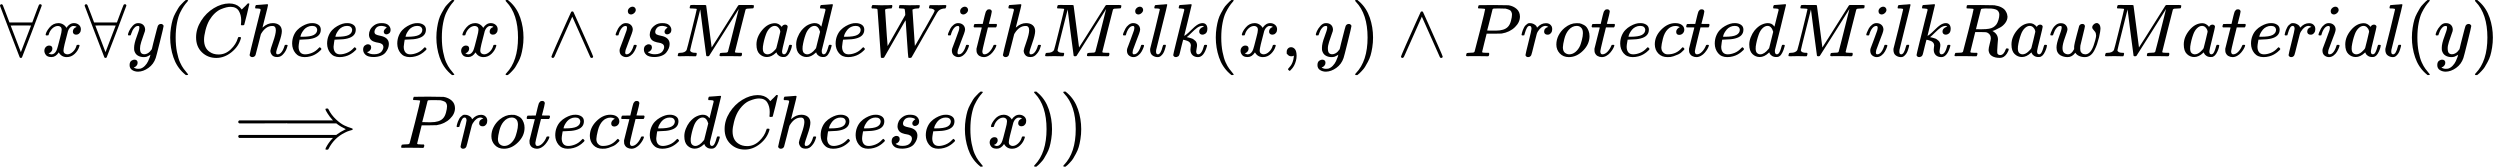
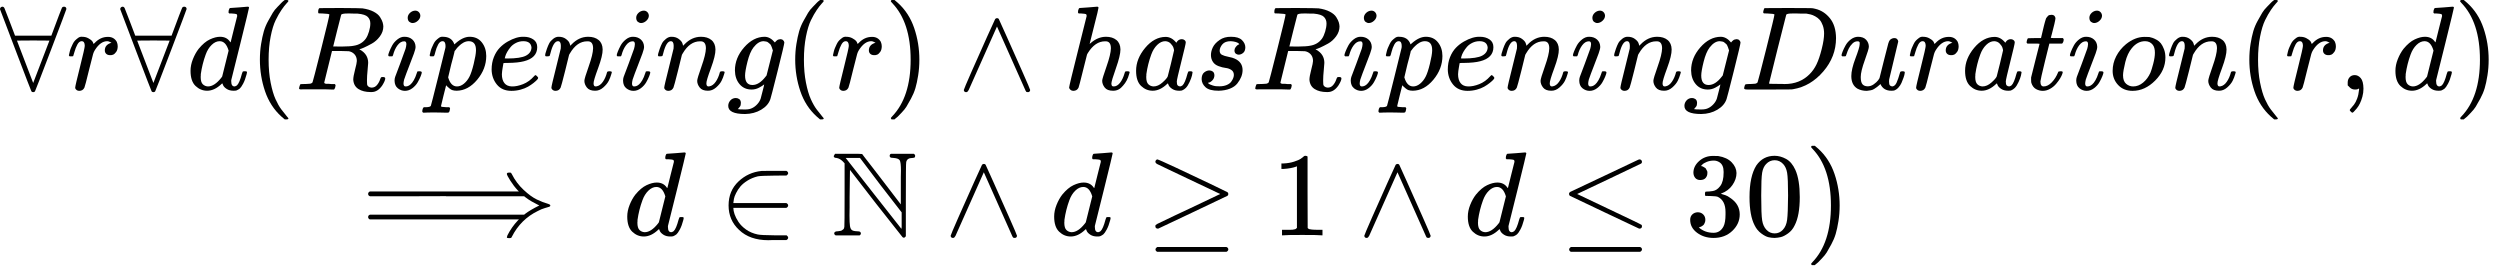
- <svg xmlns="http://www.w3.org/2000/svg" xmlns:xlink="http://www.w3.org/1999/xlink" width="602.976px" height="40.200px" viewBox="0 -1360.5 33314.6 2221" style="">
+ <svg xmlns="http://www.w3.org/2000/svg" xmlns:xlink="http://www.w3.org/1999/xlink" width="379.024px" height="40.200px" viewBox="0 -1360.5 20941.1 2221" style="">
  <defs>
-     <path id="MJX-35-TEX-N-2200" d="M0 673Q0 684 7 689T20 694Q32 694 38 680T82 567L126 451H430L473 566Q483 593 494 622T512 668T519 685Q524 694 538 694Q556 692 556 674Q556 670 426 329T293 -15Q288 -22 278 -22T263 -15Q260 -11 131 328T0 673ZM414 410Q414 411 278 411T142 410L278 55L414 410Z" />
-     <path id="MJX-35-TEX-I-78" d="M52 289Q59 331 106 386T222 442Q257 442 286 424T329 379Q371 442 430 442Q467 442 494 420T522 361Q522 332 508 314T481 292T458 288Q439 288 427 299T415 328Q415 374 465 391Q454 404 425 404Q412 404 406 402Q368 386 350 336Q290 115 290 78Q290 50 306 38T341 26Q378 26 414 59T463 140Q466 150 469 151T485 153H489Q504 153 504 145Q504 144 502 134Q486 77 440 33T333 -11Q263 -11 227 52Q186 -10 133 -10H127Q78 -10 57 16T35 71Q35 103 54 123T99 143Q142 143 142 101Q142 81 130 66T107 46T94 41L91 40Q91 39 97 36T113 29T132 26Q168 26 194 71Q203 87 217 139T245 247T261 313Q266 340 266 352Q266 380 251 392T217 404Q177 404 142 372T93 290Q91 281 88 280T72 278H58Q52 284 52 289Z" />
-     <path id="MJX-35-TEX-I-79" d="M21 287Q21 301 36 335T84 406T158 442Q199 442 224 419T250 355Q248 336 247 334Q247 331 231 288T198 191T182 105Q182 62 196 45T238 27Q261 27 281 38T312 61T339 94Q339 95 344 114T358 173T377 247Q415 397 419 404Q432 431 462 431Q475 431 483 424T494 412T496 403Q496 390 447 193T391 -23Q363 -106 294 -155T156 -205Q111 -205 77 -183T43 -117Q43 -95 50 -80T69 -58T89 -48T106 -45Q150 -45 150 -87Q150 -107 138 -122T115 -142T102 -147L99 -148Q101 -153 118 -160T152 -167H160Q177 -167 186 -165Q219 -156 247 -127T290 -65T313 -9T321 21L315 17Q309 13 296 6T270 -6Q250 -11 231 -11Q185 -11 150 11T104 82Q103 89 103 113Q103 170 138 262T173 379Q173 380 173 381Q173 390 173 393T169 400T158 404H154Q131 404 112 385T82 344T65 302T57 280Q55 278 41 278H27Q21 284 21 287Z" />
-     <path id="MJX-35-TEX-N-28" d="M94 250Q94 319 104 381T127 488T164 576T202 643T244 695T277 729T302 750H315H319Q333 750 333 741Q333 738 316 720T275 667T226 581T184 443T167 250T184 58T225 -81T274 -167T316 -220T333 -241Q333 -250 318 -250H315H302L274 -226Q180 -141 137 -14T94 250Z" />
-     <path id="MJX-35-TEX-I-43" d="M50 252Q50 367 117 473T286 641T490 704Q580 704 633 653Q642 643 648 636T656 626L657 623Q660 623 684 649Q691 655 699 663T715 679T725 690L740 705H746Q760 705 760 698Q760 694 728 561Q692 422 692 421Q690 416 687 415T669 413H653Q647 419 647 422Q647 423 648 429T650 449T651 481Q651 552 619 605T510 659Q484 659 454 652T382 628T299 572T226 479Q194 422 175 346T156 222Q156 108 232 58Q280 24 350 24Q441 24 512 92T606 240Q610 253 612 255T628 257Q648 257 648 248Q648 243 647 239Q618 132 523 55T319 -22Q206 -22 128 53T50 252Z" />
-     <path id="MJX-35-TEX-I-68" d="M137 683Q138 683 209 688T282 694Q294 694 294 685Q294 674 258 534Q220 386 220 383Q220 381 227 388Q288 442 357 442Q411 442 444 415T478 336Q478 285 440 178T402 50Q403 36 407 31T422 26Q450 26 474 56T513 138Q516 149 519 151T535 153Q555 153 555 145Q555 144 551 130Q535 71 500 33Q466 -10 419 -10H414Q367 -10 346 17T325 74Q325 90 361 192T398 345Q398 404 354 404H349Q266 404 205 306L198 293L164 158Q132 28 127 16Q114 -11 83 -11Q69 -11 59 -2T48 16Q48 30 121 320L195 616Q195 629 188 632T149 637H128Q122 643 122 645T124 664Q129 683 137 683Z" />
-     <path id="MJX-35-TEX-I-65" d="M39 168Q39 225 58 272T107 350T174 402T244 433T307 442H310Q355 442 388 420T421 355Q421 265 310 237Q261 224 176 223Q139 223 138 221Q138 219 132 186T125 128Q125 81 146 54T209 26T302 45T394 111Q403 121 406 121Q410 121 419 112T429 98T420 82T390 55T344 24T281 -1T205 -11Q126 -11 83 42T39 168ZM373 353Q367 405 305 405Q272 405 244 391T199 357T170 316T154 280T149 261Q149 260 169 260Q282 260 327 284T373 353Z" />
-     <path id="MJX-35-TEX-I-73" d="M131 289Q131 321 147 354T203 415T300 442Q362 442 390 415T419 355Q419 323 402 308T364 292Q351 292 340 300T328 326Q328 342 337 354T354 372T367 378Q368 378 368 379Q368 382 361 388T336 399T297 405Q249 405 227 379T204 326Q204 301 223 291T278 274T330 259Q396 230 396 163Q396 135 385 107T352 51T289 7T195 -10Q118 -10 86 19T53 87Q53 126 74 143T118 160Q133 160 146 151T160 120Q160 94 142 76T111 58Q109 57 108 57T107 55Q108 52 115 47T146 34T201 27Q237 27 263 38T301 66T318 97T323 122Q323 150 302 164T254 181T195 196T148 231Q131 256 131 289Z" />
-     <path id="MJX-35-TEX-N-29" d="M60 749L64 750Q69 750 74 750H86L114 726Q208 641 251 514T294 250Q294 182 284 119T261 12T224 -76T186 -143T145 -194T113 -227T90 -246Q87 -249 86 -250H74Q66 -250 63 -250T58 -247T55 -238Q56 -237 66 -225Q221 -64 221 250T66 725Q56 737 55 738Q55 746 60 749Z" />
-     <path id="MJX-35-TEX-N-2227" d="M318 591Q325 598 333 598Q344 598 348 591Q349 590 414 445T545 151T611 -4Q609 -22 591 -22Q588 -22 586 -21T581 -20T577 -17T575 -13T572 -9T570 -4L333 528L96 -4Q87 -20 80 -21Q78 -22 75 -22Q57 -22 55 -4Q55 2 120 150T251 444T318 591Z" />
-     <path id="MJX-35-TEX-I-69" d="M184 600Q184 624 203 642T247 661Q265 661 277 649T290 619Q290 596 270 577T226 557Q211 557 198 567T184 600ZM21 287Q21 295 30 318T54 369T98 420T158 442Q197 442 223 419T250 357Q250 340 236 301T196 196T154 83Q149 61 149 51Q149 26 166 26Q175 26 185 29T208 43T235 78T260 137Q263 149 265 151T282 153Q302 153 302 143Q302 135 293 112T268 61T223 11T161 -11Q129 -11 102 10T74 74Q74 91 79 106T122 220Q160 321 166 341T173 380Q173 404 156 404H154Q124 404 99 371T61 287Q60 286 59 284T58 281T56 279T53 278T49 278T41 278H27Q21 284 21 287Z" />
-     <path id="MJX-35-TEX-I-4D" d="M289 629Q289 635 232 637Q208 637 201 638T194 648Q194 649 196 659Q197 662 198 666T199 671T201 676T203 679T207 681T212 683T220 683T232 684Q238 684 262 684T307 683Q386 683 398 683T414 678Q415 674 451 396L487 117L510 154Q534 190 574 254T662 394Q837 673 839 675Q840 676 842 678T846 681L852 683H948Q965 683 988 683T1017 684Q1051 684 1051 673Q1051 668 1048 656T1045 643Q1041 637 1008 637Q968 636 957 634T939 623Q936 618 867 340T797 59Q797 55 798 54T805 50T822 48T855 46H886Q892 37 892 35Q892 19 885 5Q880 0 869 0Q864 0 828 1T736 2Q675 2 644 2T609 1Q592 1 592 11Q592 13 594 25Q598 41 602 43T625 46Q652 46 685 49Q699 52 704 61Q706 65 742 207T813 490T848 631L654 322Q458 10 453 5Q451 4 449 3Q444 0 433 0Q418 0 415 7Q413 11 374 317L335 624L267 354Q200 88 200 79Q206 46 272 46H282Q288 41 289 37T286 19Q282 3 278 1Q274 0 267 0Q265 0 255 0T221 1T157 2Q127 2 95 1T58 0Q43 0 39 2T35 11Q35 13 38 25T43 40Q45 46 65 46Q135 46 154 86Q158 92 223 354T289 629Z" />
-     <path id="MJX-35-TEX-I-61" d="M33 157Q33 258 109 349T280 441Q331 441 370 392Q386 422 416 422Q429 422 439 414T449 394Q449 381 412 234T374 68Q374 43 381 35T402 26Q411 27 422 35Q443 55 463 131Q469 151 473 152Q475 153 483 153H487Q506 153 506 144Q506 138 501 117T481 63T449 13Q436 0 417 -8Q409 -10 393 -10Q359 -10 336 5T306 36L300 51Q299 52 296 50Q294 48 292 46Q233 -10 172 -10Q117 -10 75 30T33 157ZM351 328Q351 334 346 350T323 385T277 405Q242 405 210 374T160 293Q131 214 119 129Q119 126 119 118T118 106Q118 61 136 44T179 26Q217 26 254 59T298 110Q300 114 325 217T351 328Z" />
-     <path id="MJX-35-TEX-I-64" d="M366 683Q367 683 438 688T511 694Q523 694 523 686Q523 679 450 384T375 83T374 68Q374 26 402 26Q411 27 422 35Q443 55 463 131Q469 151 473 152Q475 153 483 153H487H491Q506 153 506 145Q506 140 503 129Q490 79 473 48T445 8T417 -8Q409 -10 393 -10Q359 -10 336 5T306 36L300 51Q299 52 296 50Q294 48 292 46Q233 -10 172 -10Q117 -10 75 30T33 157Q33 205 53 255T101 341Q148 398 195 420T280 442Q336 442 364 400Q369 394 369 396Q370 400 396 505T424 616Q424 629 417 632T378 637H357Q351 643 351 645T353 664Q358 683 366 683ZM352 326Q329 405 277 405Q242 405 210 374T160 293Q131 214 119 129Q119 126 119 118T118 106Q118 61 136 44T179 26Q233 26 290 98L298 109L352 326Z" />
-     <path id="MJX-35-TEX-I-57" d="M436 683Q450 683 486 682T553 680Q604 680 638 681T677 682Q695 682 695 674Q695 670 692 659Q687 641 683 639T661 637Q636 636 621 632T600 624T597 615Q597 603 613 377T629 138L631 141Q633 144 637 151T649 170T666 200T690 241T720 295T759 362Q863 546 877 572T892 604Q892 619 873 628T831 637Q817 637 817 647Q817 650 819 660Q823 676 825 679T839 682Q842 682 856 682T895 682T949 681Q1015 681 1034 683Q1048 683 1048 672Q1048 666 1045 655T1038 640T1028 637Q1006 637 988 631T958 617T939 600T927 584L923 578L754 282Q586 -14 585 -15Q579 -22 561 -22Q546 -22 542 -17Q539 -14 523 229T506 480L494 462Q472 425 366 239Q222 -13 220 -15T215 -19Q210 -22 197 -22Q178 -22 176 -15Q176 -12 154 304T131 622Q129 631 121 633T82 637H58Q51 644 51 648Q52 671 64 683H76Q118 680 176 680Q301 680 313 683H323Q329 677 329 674T327 656Q322 641 318 637H297Q236 634 232 620Q262 160 266 136L501 550L499 587Q496 629 489 632Q483 636 447 637Q428 637 422 639T416 648Q416 650 418 660Q419 664 420 669T421 676T424 680T428 682T436 683Z" />
-     <path id="MJX-35-TEX-I-74" d="M26 385Q19 392 19 395Q19 399 22 411T27 425Q29 430 36 430T87 431H140L159 511Q162 522 166 540T173 566T179 586T187 603T197 615T211 624T229 626Q247 625 254 615T261 596Q261 589 252 549T232 470L222 433Q222 431 272 431H323Q330 424 330 420Q330 398 317 385H210L174 240Q135 80 135 68Q135 26 162 26Q197 26 230 60T283 144Q285 150 288 151T303 153H307Q322 153 322 145Q322 142 319 133Q314 117 301 95T267 48T216 6T155 -11Q125 -11 98 4T59 56Q57 64 57 83V101L92 241Q127 382 128 383Q128 385 77 385H26Z" />
-     <path id="MJX-35-TEX-I-6C" d="M117 59Q117 26 142 26Q179 26 205 131Q211 151 215 152Q217 153 225 153H229Q238 153 241 153T246 151T248 144Q247 138 245 128T234 90T214 43T183 6T137 -11Q101 -11 70 11T38 85Q38 97 39 102L104 360Q167 615 167 623Q167 626 166 628T162 632T157 634T149 635T141 636T132 637T122 637Q112 637 109 637T101 638T95 641T94 647Q94 649 96 661Q101 680 107 682T179 688Q194 689 213 690T243 693T254 694Q266 694 266 686Q266 675 193 386T118 83Q118 81 118 75T117 65V59Z" />
-     <path id="MJX-35-TEX-I-6B" d="M121 647Q121 657 125 670T137 683Q138 683 209 688T282 694Q294 694 294 686Q294 679 244 477Q194 279 194 272Q213 282 223 291Q247 309 292 354T362 415Q402 442 438 442Q468 442 485 423T503 369Q503 344 496 327T477 302T456 291T438 288Q418 288 406 299T394 328Q394 353 410 369T442 390L458 393Q446 405 434 405H430Q398 402 367 380T294 316T228 255Q230 254 243 252T267 246T293 238T320 224T342 206T359 180T365 147Q365 130 360 106T354 66Q354 26 381 26Q429 26 459 145Q461 153 479 153H483Q499 153 499 144Q499 139 496 130Q455 -11 378 -11Q333 -11 305 15T277 90Q277 108 280 121T283 145Q283 167 269 183T234 206T200 217T182 220H180Q168 178 159 139T145 81T136 44T129 20T122 7T111 -2Q98 -11 83 -11Q66 -11 57 -1T48 16Q48 26 85 176T158 471L195 616Q196 629 188 632T149 637H144Q134 637 131 637T124 640T121 647Z" />
-     <path id="MJX-35-TEX-N-2C" d="M78 35T78 60T94 103T137 121Q165 121 187 96T210 8Q210 -27 201 -60T180 -117T154 -158T130 -185T117 -194Q113 -194 104 -185T95 -172Q95 -168 106 -156T131 -126T157 -76T173 -3V9L172 8Q170 7 167 6T161 3T152 1T140 0Q113 0 96 17Z" />
-     <path id="MJX-35-TEX-I-50" d="M287 628Q287 635 230 637Q206 637 199 638T192 648Q192 649 194 659Q200 679 203 681T397 683Q587 682 600 680Q664 669 707 631T751 530Q751 453 685 389Q616 321 507 303Q500 302 402 301H307L277 182Q247 66 247 59Q247 55 248 54T255 50T272 48T305 46H336Q342 37 342 35Q342 19 335 5Q330 0 319 0Q316 0 282 1T182 2Q120 2 87 2T51 1Q33 1 33 11Q33 13 36 25Q40 41 44 43T67 46Q94 46 127 49Q141 52 146 61Q149 65 218 339T287 628ZM645 554Q645 567 643 575T634 597T609 619T560 635Q553 636 480 637Q463 637 445 637T416 636T404 636Q391 635 386 627Q384 621 367 550T332 412T314 344Q314 342 395 342H407H430Q542 342 590 392Q617 419 631 471T645 554Z" />
-     <path id="MJX-35-TEX-I-72" d="M21 287Q22 290 23 295T28 317T38 348T53 381T73 411T99 433T132 442Q161 442 183 430T214 408T225 388Q227 382 228 382T236 389Q284 441 347 441H350Q398 441 422 400Q430 381 430 363Q430 333 417 315T391 292T366 288Q346 288 334 299T322 328Q322 376 378 392Q356 405 342 405Q286 405 239 331Q229 315 224 298T190 165Q156 25 151 16Q138 -11 108 -11Q95 -11 87 -5T76 7T74 17Q74 30 114 189T154 366Q154 405 128 405Q107 405 92 377T68 316T57 280Q55 278 41 278H27Q21 284 21 287Z" />
-     <path id="MJX-35-TEX-I-6F" d="M201 -11Q126 -11 80 38T34 156Q34 221 64 279T146 380Q222 441 301 441Q333 441 341 440Q354 437 367 433T402 417T438 387T464 338T476 268Q476 161 390 75T201 -11ZM121 120Q121 70 147 48T206 26Q250 26 289 58T351 142Q360 163 374 216T388 308Q388 352 370 375Q346 405 306 405Q243 405 195 347Q158 303 140 230T121 120Z" />
-     <path id="MJX-35-TEX-I-63" d="M34 159Q34 268 120 355T306 442Q362 442 394 418T427 355Q427 326 408 306T360 285Q341 285 330 295T319 325T330 359T352 380T366 386H367Q367 388 361 392T340 400T306 404Q276 404 249 390Q228 381 206 359Q162 315 142 235T121 119Q121 73 147 50Q169 26 205 26H209Q321 26 394 111Q403 121 406 121Q410 121 419 112T429 98T420 83T391 55T346 25T282 0T202 -11Q127 -11 81 37T34 159Z" />
-     <path id="MJX-35-TEX-I-52" d="M230 637Q203 637 198 638T193 649Q193 676 204 682Q206 683 378 683Q550 682 564 680Q620 672 658 652T712 606T733 563T739 529Q739 484 710 445T643 385T576 351T538 338L545 333Q612 295 612 223Q612 212 607 162T602 80V71Q602 53 603 43T614 25T640 16Q668 16 686 38T712 85Q717 99 720 102T735 105Q755 105 755 93Q755 75 731 36Q693 -21 641 -21H632Q571 -21 531 4T487 82Q487 109 502 166T517 239Q517 290 474 313Q459 320 449 321T378 323H309L277 193Q244 61 244 59Q244 55 245 54T252 50T269 48T302 46H333Q339 38 339 37T336 19Q332 6 326 0H311Q275 2 180 2Q146 2 117 2T71 2T50 1Q33 1 33 10Q33 12 36 24Q41 43 46 45Q50 46 61 46H67Q94 46 127 49Q141 52 146 61Q149 65 218 339T287 628Q287 635 230 637ZM630 554Q630 586 609 608T523 636Q521 636 500 636T462 637H440Q393 637 386 627Q385 624 352 494T319 361Q319 360 388 360Q466 361 492 367Q556 377 592 426Q608 449 619 486T630 554Z" />
-     <path id="MJX-35-TEX-I-77" d="M580 385Q580 406 599 424T641 443Q659 443 674 425T690 368Q690 339 671 253Q656 197 644 161T609 80T554 12T482 -11Q438 -11 404 5T355 48Q354 47 352 44Q311 -11 252 -11Q226 -11 202 -5T155 14T118 53T104 116Q104 170 138 262T173 379Q173 380 173 381Q173 390 173 393T169 400T158 404H154Q131 404 112 385T82 344T65 302T57 280Q55 278 41 278H27Q21 284 21 287Q21 293 29 315T52 366T96 418T161 441Q204 441 227 416T250 358Q250 340 217 250T184 111Q184 65 205 46T258 26Q301 26 334 87L339 96V119Q339 122 339 128T340 136T341 143T342 152T345 165T348 182T354 206T362 238T373 281Q402 395 406 404Q419 431 449 431Q468 431 475 421T483 402Q483 389 454 274T422 142Q420 131 420 107V100Q420 85 423 71T442 42T487 26Q558 26 600 148Q609 171 620 213T632 273Q632 306 619 325T593 357T580 385Z" />
-     <path id="MJX-35-TEX-N-27F9" d="M1218 514Q1218 525 1234 525Q1239 525 1242 525T1247 525T1251 524T1253 523T1255 520T1257 517T1260 512Q1297 438 1358 381T1469 300T1565 263Q1582 258 1582 250T1573 239T1536 228T1478 204Q1334 134 1260 -12Q1256 -21 1253 -22T1238 -24Q1218 -24 1218 -17Q1218 -13 1223 0Q1258 69 1309 123L1319 133H70Q56 140 56 153Q56 168 72 173H1363L1373 181Q1412 211 1490 250Q1489 251 1472 259T1427 283T1373 319L1363 327H710L707 328L390 327H72Q56 332 56 347Q56 360 70 367H1319L1309 377Q1276 412 1247 458T1218 514Z" />
+     <path id="MJX-8-TEX-N-2200" d="M0 673Q0 684 7 689T20 694Q32 694 38 680T82 567L126 451H430L473 566Q483 593 494 622T512 668T519 685Q524 694 538 694Q556 692 556 674Q556 670 426 329T293 -15Q288 -22 278 -22T263 -15Q260 -11 131 328T0 673ZM414 410Q414 411 278 411T142 410L278 55L414 410Z" />
+     <path id="MJX-8-TEX-I-72" d="M21 287Q22 290 23 295T28 317T38 348T53 381T73 411T99 433T132 442Q161 442 183 430T214 408T225 388Q227 382 228 382T236 389Q284 441 347 441H350Q398 441 422 400Q430 381 430 363Q430 333 417 315T391 292T366 288Q346 288 334 299T322 328Q322 376 378 392Q356 405 342 405Q286 405 239 331Q229 315 224 298T190 165Q156 25 151 16Q138 -11 108 -11Q95 -11 87 -5T76 7T74 17Q74 30 114 189T154 366Q154 405 128 405Q107 405 92 377T68 316T57 280Q55 278 41 278H27Q21 284 21 287Z" />
+     <path id="MJX-8-TEX-I-64" d="M366 683Q367 683 438 688T511 694Q523 694 523 686Q523 679 450 384T375 83T374 68Q374 26 402 26Q411 27 422 35Q443 55 463 131Q469 151 473 152Q475 153 483 153H487H491Q506 153 506 145Q506 140 503 129Q490 79 473 48T445 8T417 -8Q409 -10 393 -10Q359 -10 336 5T306 36L300 51Q299 52 296 50Q294 48 292 46Q233 -10 172 -10Q117 -10 75 30T33 157Q33 205 53 255T101 341Q148 398 195 420T280 442Q336 442 364 400Q369 394 369 396Q370 400 396 505T424 616Q424 629 417 632T378 637H357Q351 643 351 645T353 664Q358 683 366 683ZM352 326Q329 405 277 405Q242 405 210 374T160 293Q131 214 119 129Q119 126 119 118T118 106Q118 61 136 44T179 26Q233 26 290 98L298 109L352 326Z" />
+     <path id="MJX-8-TEX-N-28" d="M94 250Q94 319 104 381T127 488T164 576T202 643T244 695T277 729T302 750H315H319Q333 750 333 741Q333 738 316 720T275 667T226 581T184 443T167 250T184 58T225 -81T274 -167T316 -220T333 -241Q333 -250 318 -250H315H302L274 -226Q180 -141 137 -14T94 250Z" />
+     <path id="MJX-8-TEX-I-52" d="M230 637Q203 637 198 638T193 649Q193 676 204 682Q206 683 378 683Q550 682 564 680Q620 672 658 652T712 606T733 563T739 529Q739 484 710 445T643 385T576 351T538 338L545 333Q612 295 612 223Q612 212 607 162T602 80V71Q602 53 603 43T614 25T640 16Q668 16 686 38T712 85Q717 99 720 102T735 105Q755 105 755 93Q755 75 731 36Q693 -21 641 -21H632Q571 -21 531 4T487 82Q487 109 502 166T517 239Q517 290 474 313Q459 320 449 321T378 323H309L277 193Q244 61 244 59Q244 55 245 54T252 50T269 48T302 46H333Q339 38 339 37T336 19Q332 6 326 0H311Q275 2 180 2Q146 2 117 2T71 2T50 1Q33 1 33 10Q33 12 36 24Q41 43 46 45Q50 46 61 46H67Q94 46 127 49Q141 52 146 61Q149 65 218 339T287 628Q287 635 230 637ZM630 554Q630 586 609 608T523 636Q521 636 500 636T462 637H440Q393 637 386 627Q385 624 352 494T319 361Q319 360 388 360Q466 361 492 367Q556 377 592 426Q608 449 619 486T630 554Z" />
+     <path id="MJX-8-TEX-I-69" d="M184 600Q184 624 203 642T247 661Q265 661 277 649T290 619Q290 596 270 577T226 557Q211 557 198 567T184 600ZM21 287Q21 295 30 318T54 369T98 420T158 442Q197 442 223 419T250 357Q250 340 236 301T196 196T154 83Q149 61 149 51Q149 26 166 26Q175 26 185 29T208 43T235 78T260 137Q263 149 265 151T282 153Q302 153 302 143Q302 135 293 112T268 61T223 11T161 -11Q129 -11 102 10T74 74Q74 91 79 106T122 220Q160 321 166 341T173 380Q173 404 156 404H154Q124 404 99 371T61 287Q60 286 59 284T58 281T56 279T53 278T49 278T41 278H27Q21 284 21 287Z" />
+     <path id="MJX-8-TEX-I-70" d="M23 287Q24 290 25 295T30 317T40 348T55 381T75 411T101 433T134 442Q209 442 230 378L240 387Q302 442 358 442Q423 442 460 395T497 281Q497 173 421 82T249 -10Q227 -10 210 -4Q199 1 187 11T168 28L161 36Q160 35 139 -51T118 -138Q118 -144 126 -145T163 -148H188Q194 -155 194 -157T191 -175Q188 -187 185 -190T172 -194Q170 -194 161 -194T127 -193T65 -192Q-5 -192 -24 -194H-32Q-39 -187 -39 -183Q-37 -156 -26 -148H-6Q28 -147 33 -136Q36 -130 94 103T155 350Q156 355 156 364Q156 405 131 405Q109 405 94 377T71 316T59 280Q57 278 43 278H29Q23 284 23 287ZM178 102Q200 26 252 26Q282 26 310 49T356 107Q374 141 392 215T411 325V331Q411 405 350 405Q339 405 328 402T306 393T286 380T269 365T254 350T243 336T235 326L232 322Q232 321 229 308T218 264T204 212Q178 106 178 102Z" />
+     <path id="MJX-8-TEX-I-65" d="M39 168Q39 225 58 272T107 350T174 402T244 433T307 442H310Q355 442 388 420T421 355Q421 265 310 237Q261 224 176 223Q139 223 138 221Q138 219 132 186T125 128Q125 81 146 54T209 26T302 45T394 111Q403 121 406 121Q410 121 419 112T429 98T420 82T390 55T344 24T281 -1T205 -11Q126 -11 83 42T39 168ZM373 353Q367 405 305 405Q272 405 244 391T199 357T170 316T154 280T149 261Q149 260 169 260Q282 260 327 284T373 353Z" />
+     <path id="MJX-8-TEX-I-6E" d="M21 287Q22 293 24 303T36 341T56 388T89 425T135 442Q171 442 195 424T225 390T231 369Q231 367 232 367L243 378Q304 442 382 442Q436 442 469 415T503 336T465 179T427 52Q427 26 444 26Q450 26 453 27Q482 32 505 65T540 145Q542 153 560 153Q580 153 580 145Q580 144 576 130Q568 101 554 73T508 17T439 -10Q392 -10 371 17T350 73Q350 92 386 193T423 345Q423 404 379 404H374Q288 404 229 303L222 291L189 157Q156 26 151 16Q138 -11 108 -11Q95 -11 87 -5T76 7T74 17Q74 30 112 180T152 343Q153 348 153 366Q153 405 129 405Q91 405 66 305Q60 285 60 284Q58 278 41 278H27Q21 284 21 287Z" />
+     <path id="MJX-8-TEX-I-67" d="M311 43Q296 30 267 15T206 0Q143 0 105 45T66 160Q66 265 143 353T314 442Q361 442 401 394L404 398Q406 401 409 404T418 412T431 419T447 422Q461 422 470 413T480 394Q480 379 423 152T363 -80Q345 -134 286 -169T151 -205Q10 -205 10 -137Q10 -111 28 -91T74 -71Q89 -71 102 -80T116 -111Q116 -121 114 -130T107 -144T99 -154T92 -162L90 -164H91Q101 -167 151 -167Q189 -167 211 -155Q234 -144 254 -122T282 -75Q288 -56 298 -13Q311 35 311 43ZM384 328L380 339Q377 350 375 354T369 368T359 382T346 393T328 402T306 405Q262 405 221 352Q191 313 171 233T151 117Q151 38 213 38Q269 38 323 108L331 118L384 328Z" />
+     <path id="MJX-8-TEX-N-29" d="M60 749L64 750Q69 750 74 750H86L114 726Q208 641 251 514T294 250Q294 182 284 119T261 12T224 -76T186 -143T145 -194T113 -227T90 -246Q87 -249 86 -250H74Q66 -250 63 -250T58 -247T55 -238Q56 -237 66 -225Q221 -64 221 250T66 725Q56 737 55 738Q55 746 60 749Z" />
+     <path id="MJX-8-TEX-N-2227" d="M318 591Q325 598 333 598Q344 598 348 591Q349 590 414 445T545 151T611 -4Q609 -22 591 -22Q588 -22 586 -21T581 -20T577 -17T575 -13T572 -9T570 -4L333 528L96 -4Q87 -20 80 -21Q78 -22 75 -22Q57 -22 55 -4Q55 2 120 150T251 444T318 591Z" />
+     <path id="MJX-8-TEX-I-68" d="M137 683Q138 683 209 688T282 694Q294 694 294 685Q294 674 258 534Q220 386 220 383Q220 381 227 388Q288 442 357 442Q411 442 444 415T478 336Q478 285 440 178T402 50Q403 36 407 31T422 26Q450 26 474 56T513 138Q516 149 519 151T535 153Q555 153 555 145Q555 144 551 130Q535 71 500 33Q466 -10 419 -10H414Q367 -10 346 17T325 74Q325 90 361 192T398 345Q398 404 354 404H349Q266 404 205 306L198 293L164 158Q132 28 127 16Q114 -11 83 -11Q69 -11 59 -2T48 16Q48 30 121 320L195 616Q195 629 188 632T149 637H128Q122 643 122 645T124 664Q129 683 137 683Z" />
+     <path id="MJX-8-TEX-I-61" d="M33 157Q33 258 109 349T280 441Q331 441 370 392Q386 422 416 422Q429 422 439 414T449 394Q449 381 412 234T374 68Q374 43 381 35T402 26Q411 27 422 35Q443 55 463 131Q469 151 473 152Q475 153 483 153H487Q506 153 506 144Q506 138 501 117T481 63T449 13Q436 0 417 -8Q409 -10 393 -10Q359 -10 336 5T306 36L300 51Q299 52 296 50Q294 48 292 46Q233 -10 172 -10Q117 -10 75 30T33 157ZM351 328Q351 334 346 350T323 385T277 405Q242 405 210 374T160 293Q131 214 119 129Q119 126 119 118T118 106Q118 61 136 44T179 26Q217 26 254 59T298 110Q300 114 325 217T351 328Z" />
+     <path id="MJX-8-TEX-I-73" d="M131 289Q131 321 147 354T203 415T300 442Q362 442 390 415T419 355Q419 323 402 308T364 292Q351 292 340 300T328 326Q328 342 337 354T354 372T367 378Q368 378 368 379Q368 382 361 388T336 399T297 405Q249 405 227 379T204 326Q204 301 223 291T278 274T330 259Q396 230 396 163Q396 135 385 107T352 51T289 7T195 -10Q118 -10 86 19T53 87Q53 126 74 143T118 160Q133 160 146 151T160 120Q160 94 142 76T111 58Q109 57 108 57T107 55Q108 52 115 47T146 34T201 27Q237 27 263 38T301 66T318 97T323 122Q323 150 302 164T254 181T195 196T148 231Q131 256 131 289Z" />
+     <path id="MJX-8-TEX-I-44" d="M287 628Q287 635 230 637Q207 637 200 638T193 647Q193 655 197 667T204 682Q206 683 403 683Q570 682 590 682T630 676Q702 659 752 597T803 431Q803 275 696 151T444 3L430 1L236 0H125H72Q48 0 41 2T33 11Q33 13 36 25Q40 41 44 43T67 46Q94 46 127 49Q141 52 146 61Q149 65 218 339T287 628ZM703 469Q703 507 692 537T666 584T629 613T590 629T555 636Q553 636 541 636T512 636T479 637H436Q392 637 386 627Q384 623 313 339T242 52Q242 48 253 48T330 47Q335 47 349 47T373 46Q499 46 581 128Q617 164 640 212T683 339T703 469Z" />
+     <path id="MJX-8-TEX-I-75" d="M21 287Q21 295 30 318T55 370T99 420T158 442Q204 442 227 417T250 358Q250 340 216 246T182 105Q182 62 196 45T238 27T291 44T328 78L339 95Q341 99 377 247Q407 367 413 387T427 416Q444 431 463 431Q480 431 488 421T496 402L420 84Q419 79 419 68Q419 43 426 35T447 26Q469 29 482 57T512 145Q514 153 532 153Q551 153 551 144Q550 139 549 130T540 98T523 55T498 17T462 -8Q454 -10 438 -10Q372 -10 347 46Q345 45 336 36T318 21T296 6T267 -6T233 -11Q189 -11 155 7Q103 38 103 113Q103 170 138 262T173 379Q173 380 173 381Q173 390 173 393T169 400T158 404H154Q131 404 112 385T82 344T65 302T57 280Q55 278 41 278H27Q21 284 21 287Z" />
+     <path id="MJX-8-TEX-I-74" d="M26 385Q19 392 19 395Q19 399 22 411T27 425Q29 430 36 430T87 431H140L159 511Q162 522 166 540T173 566T179 586T187 603T197 615T211 624T229 626Q247 625 254 615T261 596Q261 589 252 549T232 470L222 433Q222 431 272 431H323Q330 424 330 420Q330 398 317 385H210L174 240Q135 80 135 68Q135 26 162 26Q197 26 230 60T283 144Q285 150 288 151T303 153H307Q322 153 322 145Q322 142 319 133Q314 117 301 95T267 48T216 6T155 -11Q125 -11 98 4T59 56Q57 64 57 83V101L92 241Q127 382 128 383Q128 385 77 385H26Z" />
+     <path id="MJX-8-TEX-I-6F" d="M201 -11Q126 -11 80 38T34 156Q34 221 64 279T146 380Q222 441 301 441Q333 441 341 440Q354 437 367 433T402 417T438 387T464 338T476 268Q476 161 390 75T201 -11ZM121 120Q121 70 147 48T206 26Q250 26 289 58T351 142Q360 163 374 216T388 308Q388 352 370 375Q346 405 306 405Q243 405 195 347Q158 303 140 230T121 120Z" />
+     <path id="MJX-8-TEX-N-2C" d="M78 35T78 60T94 103T137 121Q165 121 187 96T210 8Q210 -27 201 -60T180 -117T154 -158T130 -185T117 -194Q113 -194 104 -185T95 -172Q95 -168 106 -156T131 -126T157 -76T173 -3V9L172 8Q170 7 167 6T161 3T152 1T140 0Q113 0 96 17Z" />
+     <path id="MJX-8-TEX-N-27F9" d="M1218 514Q1218 525 1234 525Q1239 525 1242 525T1247 525T1251 524T1253 523T1255 520T1257 517T1260 512Q1297 438 1358 381T1469 300T1565 263Q1582 258 1582 250T1573 239T1536 228T1478 204Q1334 134 1260 -12Q1256 -21 1253 -22T1238 -24Q1218 -24 1218 -17Q1218 -13 1223 0Q1258 69 1309 123L1319 133H70Q56 140 56 153Q56 168 72 173H1363L1373 181Q1412 211 1490 250Q1489 251 1472 259T1427 283T1373 319L1363 327H710L707 328L390 327H72Q56 332 56 347Q56 360 70 367H1319L1309 377Q1276 412 1247 458T1218 514Z" />
+     <path id="MJX-8-TEX-N-2208" d="M84 250Q84 372 166 450T360 539Q361 539 377 539T419 540T469 540H568Q583 532 583 520Q583 511 570 501L466 500Q355 499 329 494Q280 482 242 458T183 409T147 354T129 306T124 272V270H568Q583 262 583 250T568 230H124V228Q124 207 134 177T167 112T231 48T328 7Q355 1 466 0H570Q583 -10 583 -20Q583 -32 568 -40H471Q464 -40 446 -40T417 -41Q262 -41 172 45Q84 127 84 250Z" />
+     <path id="MJX-8-TEX-D-4E" d="M20 664Q20 666 31 683H142Q256 683 258 681Q259 680 279 653T342 572T422 468L582 259V425Q582 451 582 490T583 541Q583 611 573 628T522 648Q500 648 493 654Q484 665 493 679L500 683H691Q702 676 702 666Q702 657 698 652Q688 648 680 648Q633 648 627 612Q624 601 624 294V-8Q616 -20 607 -20Q601 -20 596 -15Q593 -13 371 270L156 548L153 319Q153 284 153 234T152 167Q152 103 156 78T172 44T213 34Q236 34 242 28Q253 17 242 3L236 -1H36Q24 6 24 16Q24 34 56 34Q58 35 69 36T86 40T100 50T109 72Q111 83 111 345V603L96 619Q72 643 44 648Q20 648 20 664ZM413 419L240 648H120L136 628Q137 626 361 341T587 54L589 68Q589 78 589 121V192L413 419Z" />
+     <path id="MJX-8-TEX-N-2265" d="M83 616Q83 624 89 630T99 636Q107 636 253 568T543 431T687 361Q694 356 694 346T687 331Q685 329 395 192L107 56H101Q83 58 83 76Q83 77 83 79Q82 86 98 95Q117 105 248 167Q326 204 378 228L626 346L360 472Q291 505 200 548Q112 589 98 597T83 616ZM84 -118Q84 -108 99 -98H678Q694 -104 694 -118Q694 -130 679 -138H98Q84 -131 84 -118Z" />
+     <path id="MJX-8-TEX-N-31" d="M213 578L200 573Q186 568 160 563T102 556H83V602H102Q149 604 189 617T245 641T273 663Q275 666 285 666Q294 666 302 660V361L303 61Q310 54 315 52T339 48T401 46H427V0H416Q395 3 257 3Q121 3 100 0H88V46H114Q136 46 152 46T177 47T193 50T201 52T207 57T213 61V578Z" />
+     <path id="MJX-8-TEX-N-2264" d="M674 636Q682 636 688 630T694 615T687 601Q686 600 417 472L151 346L399 228Q687 92 691 87Q694 81 694 76Q694 58 676 56H670L382 192Q92 329 90 331Q83 336 83 348Q84 359 96 365Q104 369 382 500T665 634Q669 636 674 636ZM84 -118Q84 -108 99 -98H678Q694 -104 694 -118Q694 -130 679 -138H98Q84 -131 84 -118Z" />
+     <path id="MJX-8-TEX-N-33" d="M127 463Q100 463 85 480T69 524Q69 579 117 622T233 665Q268 665 277 664Q351 652 390 611T430 522Q430 470 396 421T302 350L299 348Q299 347 308 345T337 336T375 315Q457 262 457 175Q457 96 395 37T238 -22Q158 -22 100 21T42 130Q42 158 60 175T105 193Q133 193 151 175T169 130Q169 119 166 110T159 94T148 82T136 74T126 70T118 67L114 66Q165 21 238 21Q293 21 321 74Q338 107 338 175V195Q338 290 274 322Q259 328 213 329L171 330L168 332Q166 335 166 348Q166 366 174 366Q202 366 232 371Q266 376 294 413T322 525V533Q322 590 287 612Q265 626 240 626Q208 626 181 615T143 592T132 580H135Q138 579 143 578T153 573T165 566T175 555T183 540T186 520Q186 498 172 481T127 463Z" />
+     <path id="MJX-8-TEX-N-30" d="M96 585Q152 666 249 666Q297 666 345 640T423 548Q460 465 460 320Q460 165 417 83Q397 41 362 16T301 -15T250 -22Q224 -22 198 -16T137 16T82 83Q39 165 39 320Q39 494 96 585ZM321 597Q291 629 250 629Q208 629 178 597Q153 571 145 525T137 333Q137 175 145 125T181 46Q209 16 250 16Q290 16 318 46Q347 76 354 130T362 333Q362 478 354 524T321 597Z" />
  </defs>
  <g stroke="currentColor" fill="currentColor" stroke-width="0" transform="matrix(1 0 0 -1 0 0)">
    <g data-mml-node="math">
      <g data-mml-node="mtable">
        <g data-mml-node="mtr" transform="translate(0, 610.5)">
          <g data-mml-node="mtd">
            <g data-mml-node="mi">
-               <use xlink:href="#MJX-35-TEX-N-2200" />
+               <use xlink:href="#MJX-8-TEX-N-2200" />
            </g>
            <g data-mml-node="mi" transform="translate(556, 0)">
-               <use xlink:href="#MJX-35-TEX-I-78" />
-             </g>
-             <g data-mml-node="mi" transform="translate(1128, 0)">
-               <use xlink:href="#MJX-35-TEX-N-2200" />
-             </g>
-             <g data-mml-node="mi" transform="translate(1684, 0)">
-               <use xlink:href="#MJX-35-TEX-I-79" />
-             </g>
-             <g data-mml-node="mo" transform="translate(2174, 0)">
-               <use xlink:href="#MJX-35-TEX-N-28" />
+               <use xlink:href="#MJX-8-TEX-I-72" />
+             </g>
+             <g data-mml-node="mi" transform="translate(1007, 0)">
+               <use xlink:href="#MJX-8-TEX-N-2200" />
+             </g>
+             <g data-mml-node="mi" transform="translate(1563, 0)">
+               <use xlink:href="#MJX-8-TEX-I-64" />
+             </g>
+             <g data-mml-node="mo" transform="translate(2083, 0)">
+               <use xlink:href="#MJX-8-TEX-N-28" />
            </g>
          </g>
-           <g data-mml-node="mtd" transform="translate(2563, 0)">
+           <g data-mml-node="mtd" transform="translate(2472, 0)">
            <g data-mml-node="mi">
-               <use xlink:href="#MJX-35-TEX-I-43" />
-             </g>
-             <g data-mml-node="mi" transform="translate(715, 0)">
-               <use xlink:href="#MJX-35-TEX-I-68" />
-             </g>
-             <g data-mml-node="mi" transform="translate(1291, 0)">
-               <use xlink:href="#MJX-35-TEX-I-65" />
-             </g>
-             <g data-mml-node="mi" transform="translate(1757, 0)">
-               <use xlink:href="#MJX-35-TEX-I-65" />
-             </g>
-             <g data-mml-node="mi" transform="translate(2223, 0)">
-               <use xlink:href="#MJX-35-TEX-I-73" />
-             </g>
-             <g data-mml-node="mi" transform="translate(2692, 0)">
-               <use xlink:href="#MJX-35-TEX-I-65" />
-             </g>
-             <g data-mml-node="mo" transform="translate(3158, 0)">
-               <use xlink:href="#MJX-35-TEX-N-28" />
-             </g>
-             <g data-mml-node="mi" transform="translate(3547, 0)">
-               <use xlink:href="#MJX-35-TEX-I-78" />
-             </g>
-             <g data-mml-node="mo" transform="translate(4119, 0)">
-               <use xlink:href="#MJX-35-TEX-N-29" />
-             </g>
-             <g data-mml-node="mo" transform="translate(4730.2, 0)">
-               <use xlink:href="#MJX-35-TEX-N-2227" />
-             </g>
-             <g data-mml-node="mi" transform="translate(5619.4, 0)">
-               <use xlink:href="#MJX-35-TEX-I-69" />
-             </g>
-             <g data-mml-node="mi" transform="translate(5964.4, 0)">
-               <use xlink:href="#MJX-35-TEX-I-73" />
-             </g>
-             <g data-mml-node="mi" transform="translate(6433.4, 0)">
-               <use xlink:href="#MJX-35-TEX-I-4D" />
-             </g>
-             <g data-mml-node="mi" transform="translate(7484.4, 0)">
-               <use xlink:href="#MJX-35-TEX-I-61" />
-             </g>
-             <g data-mml-node="mi" transform="translate(8013.4, 0)">
-               <use xlink:href="#MJX-35-TEX-I-64" />
-             </g>
-             <g data-mml-node="mi" transform="translate(8533.4, 0)">
-               <use xlink:href="#MJX-35-TEX-I-65" />
-             </g>
-             <g data-mml-node="mi" transform="translate(8999.4, 0)">
-               <use xlink:href="#MJX-35-TEX-I-57" />
-             </g>
-             <g data-mml-node="mi" transform="translate(10047.4, 0)">
-               <use xlink:href="#MJX-35-TEX-I-69" />
-             </g>
-             <g data-mml-node="mi" transform="translate(10392.4, 0)">
-               <use xlink:href="#MJX-35-TEX-I-74" />
-             </g>
-             <g data-mml-node="mi" transform="translate(10753.4, 0)">
-               <use xlink:href="#MJX-35-TEX-I-68" />
-             </g>
-             <g data-mml-node="mi" transform="translate(11329.4, 0)">
-               <use xlink:href="#MJX-35-TEX-I-4D" />
-             </g>
-             <g data-mml-node="mi" transform="translate(12380.4, 0)">
-               <use xlink:href="#MJX-35-TEX-I-69" />
-             </g>
-             <g data-mml-node="mi" transform="translate(12725.4, 0)">
-               <use xlink:href="#MJX-35-TEX-I-6C" />
-             </g>
-             <g data-mml-node="mi" transform="translate(13023.4, 0)">
-               <use xlink:href="#MJX-35-TEX-I-6B" />
-             </g>
-             <g data-mml-node="mo" transform="translate(13544.4, 0)">
-               <use xlink:href="#MJX-35-TEX-N-28" />
-             </g>
-             <g data-mml-node="mi" transform="translate(13933.4, 0)">
-               <use xlink:href="#MJX-35-TEX-I-78" />
-             </g>
-             <g data-mml-node="mo" transform="translate(14505.4, 0)">
-               <use xlink:href="#MJX-35-TEX-N-2C" />
-             </g>
-             <g data-mml-node="mi" transform="translate(14950.1, 0)">
-               <use xlink:href="#MJX-35-TEX-I-79" />
-             </g>
-             <g data-mml-node="mo" transform="translate(15440.1, 0)">
-               <use xlink:href="#MJX-35-TEX-N-29" />
-             </g>
-             <g data-mml-node="mo" transform="translate(16051.3, 0)">
-               <use xlink:href="#MJX-35-TEX-N-2227" />
-             </g>
-             <g data-mml-node="mi" transform="translate(16940.6, 0)">
-               <use xlink:href="#MJX-35-TEX-I-50" />
-             </g>
-             <g data-mml-node="mi" transform="translate(17691.6, 0)">
-               <use xlink:href="#MJX-35-TEX-I-72" />
-             </g>
-             <g data-mml-node="mi" transform="translate(18142.6, 0)">
-               <use xlink:href="#MJX-35-TEX-I-6F" />
-             </g>
-             <g data-mml-node="mi" transform="translate(18627.6, 0)">
-               <use xlink:href="#MJX-35-TEX-I-74" />
-             </g>
-             <g data-mml-node="mi" transform="translate(18988.6, 0)">
-               <use xlink:href="#MJX-35-TEX-I-65" />
-             </g>
-             <g data-mml-node="mi" transform="translate(19454.6, 0)">
-               <use xlink:href="#MJX-35-TEX-I-63" />
-             </g>
-             <g data-mml-node="mi" transform="translate(19887.6, 0)">
-               <use xlink:href="#MJX-35-TEX-I-74" />
-             </g>
-             <g data-mml-node="mi" transform="translate(20248.6, 0)">
-               <use xlink:href="#MJX-35-TEX-I-65" />
-             </g>
-             <g data-mml-node="mi" transform="translate(20714.6, 0)">
-               <use xlink:href="#MJX-35-TEX-I-64" />
-             </g>
-             <g data-mml-node="mi" transform="translate(21234.6, 0)">
-               <use xlink:href="#MJX-35-TEX-I-4D" />
-             </g>
-             <g data-mml-node="mi" transform="translate(22285.6, 0)">
-               <use xlink:href="#MJX-35-TEX-I-69" />
-             </g>
-             <g data-mml-node="mi" transform="translate(22630.6, 0)">
-               <use xlink:href="#MJX-35-TEX-I-6C" />
-             </g>
-             <g data-mml-node="mi" transform="translate(22928.6, 0)">
-               <use xlink:href="#MJX-35-TEX-I-6B" />
-             </g>
-             <g data-mml-node="mi" transform="translate(23449.6, 0)">
-               <use xlink:href="#MJX-35-TEX-I-52" />
-             </g>
-             <g data-mml-node="mi" transform="translate(24208.6, 0)">
-               <use xlink:href="#MJX-35-TEX-I-61" />
-             </g>
-             <g data-mml-node="mi" transform="translate(24737.6, 0)">
-               <use xlink:href="#MJX-35-TEX-I-77" />
-             </g>
-             <g data-mml-node="mi" transform="translate(25453.6, 0)">
-               <use xlink:href="#MJX-35-TEX-I-4D" />
-             </g>
-             <g data-mml-node="mi" transform="translate(26504.6, 0)">
-               <use xlink:href="#MJX-35-TEX-I-61" />
-             </g>
-             <g data-mml-node="mi" transform="translate(27033.6, 0)">
-               <use xlink:href="#MJX-35-TEX-I-74" />
-             </g>
-             <g data-mml-node="mi" transform="translate(27394.6, 0)">
-               <use xlink:href="#MJX-35-TEX-I-65" />
-             </g>
-             <g data-mml-node="mi" transform="translate(27860.6, 0)">
-               <use xlink:href="#MJX-35-TEX-I-72" />
-             </g>
-             <g data-mml-node="mi" transform="translate(28311.6, 0)">
-               <use xlink:href="#MJX-35-TEX-I-69" />
-             </g>
-             <g data-mml-node="mi" transform="translate(28656.6, 0)">
-               <use xlink:href="#MJX-35-TEX-I-61" />
-             </g>
-             <g data-mml-node="mi" transform="translate(29185.6, 0)">
-               <use xlink:href="#MJX-35-TEX-I-6C" />
-             </g>
-             <g data-mml-node="mo" transform="translate(29483.6, 0)">
-               <use xlink:href="#MJX-35-TEX-N-28" />
-             </g>
-             <g data-mml-node="mi" transform="translate(29872.6, 0)">
-               <use xlink:href="#MJX-35-TEX-I-79" />
-             </g>
-             <g data-mml-node="mo" transform="translate(30362.6, 0)">
-               <use xlink:href="#MJX-35-TEX-N-29" />
+               <use xlink:href="#MJX-8-TEX-I-52" />
+             </g>
+             <g data-mml-node="mi" transform="translate(759, 0)">
+               <use xlink:href="#MJX-8-TEX-I-69" />
+             </g>
+             <g data-mml-node="mi" transform="translate(1104, 0)">
+               <use xlink:href="#MJX-8-TEX-I-70" />
+             </g>
+             <g data-mml-node="mi" transform="translate(1607, 0)">
+               <use xlink:href="#MJX-8-TEX-I-65" />
+             </g>
+             <g data-mml-node="mi" transform="translate(2073, 0)">
+               <use xlink:href="#MJX-8-TEX-I-6E" />
+             </g>
+             <g data-mml-node="mi" transform="translate(2673, 0)">
+               <use xlink:href="#MJX-8-TEX-I-69" />
+             </g>
+             <g data-mml-node="mi" transform="translate(3018, 0)">
+               <use xlink:href="#MJX-8-TEX-I-6E" />
+             </g>
+             <g data-mml-node="mi" transform="translate(3618, 0)">
+               <use xlink:href="#MJX-8-TEX-I-67" />
+             </g>
+             <g data-mml-node="mo" transform="translate(4095, 0)">
+               <use xlink:href="#MJX-8-TEX-N-28" />
+             </g>
+             <g data-mml-node="mi" transform="translate(4484, 0)">
+               <use xlink:href="#MJX-8-TEX-I-72" />
+             </g>
+             <g data-mml-node="mo" transform="translate(4935, 0)">
+               <use xlink:href="#MJX-8-TEX-N-29" />
+             </g>
+             <g data-mml-node="mo" transform="translate(5546.2, 0)">
+               <use xlink:href="#MJX-8-TEX-N-2227" />
+             </g>
+             <g data-mml-node="mi" transform="translate(6435.4, 0)">
+               <use xlink:href="#MJX-8-TEX-I-68" />
+             </g>
+             <g data-mml-node="mi" transform="translate(7011.4, 0)">
+               <use xlink:href="#MJX-8-TEX-I-61" />
+             </g>
+             <g data-mml-node="mi" transform="translate(7540.4, 0)">
+               <use xlink:href="#MJX-8-TEX-I-73" />
+             </g>
+             <g data-mml-node="mi" transform="translate(8009.4, 0)">
+               <use xlink:href="#MJX-8-TEX-I-52" />
+             </g>
+             <g data-mml-node="mi" transform="translate(8768.4, 0)">
+               <use xlink:href="#MJX-8-TEX-I-69" />
+             </g>
+             <g data-mml-node="mi" transform="translate(9113.4, 0)">
+               <use xlink:href="#MJX-8-TEX-I-70" />
+             </g>
+             <g data-mml-node="mi" transform="translate(9616.4, 0)">
+               <use xlink:href="#MJX-8-TEX-I-65" />
+             </g>
+             <g data-mml-node="mi" transform="translate(10082.4, 0)">
+               <use xlink:href="#MJX-8-TEX-I-6E" />
+             </g>
+             <g data-mml-node="mi" transform="translate(10682.4, 0)">
+               <use xlink:href="#MJX-8-TEX-I-69" />
+             </g>
+             <g data-mml-node="mi" transform="translate(11027.4, 0)">
+               <use xlink:href="#MJX-8-TEX-I-6E" />
+             </g>
+             <g data-mml-node="mi" transform="translate(11627.4, 0)">
+               <use xlink:href="#MJX-8-TEX-I-67" />
+             </g>
+             <g data-mml-node="mi" transform="translate(12104.4, 0)">
+               <use xlink:href="#MJX-8-TEX-I-44" />
+             </g>
+             <g data-mml-node="mi" transform="translate(12932.4, 0)">
+               <use xlink:href="#MJX-8-TEX-I-75" />
+             </g>
+             <g data-mml-node="mi" transform="translate(13504.4, 0)">
+               <use xlink:href="#MJX-8-TEX-I-72" />
+             </g>
+             <g data-mml-node="mi" transform="translate(13955.4, 0)">
+               <use xlink:href="#MJX-8-TEX-I-61" />
+             </g>
+             <g data-mml-node="mi" transform="translate(14484.4, 0)">
+               <use xlink:href="#MJX-8-TEX-I-74" />
+             </g>
+             <g data-mml-node="mi" transform="translate(14845.4, 0)">
+               <use xlink:href="#MJX-8-TEX-I-69" />
+             </g>
+             <g data-mml-node="mi" transform="translate(15190.4, 0)">
+               <use xlink:href="#MJX-8-TEX-I-6F" />
+             </g>
+             <g data-mml-node="mi" transform="translate(15675.4, 0)">
+               <use xlink:href="#MJX-8-TEX-I-6E" />
+             </g>
+             <g data-mml-node="mo" transform="translate(16275.4, 0)">
+               <use xlink:href="#MJX-8-TEX-N-28" />
+             </g>
+             <g data-mml-node="mi" transform="translate(16664.4, 0)">
+               <use xlink:href="#MJX-8-TEX-I-72" />
+             </g>
+             <g data-mml-node="mo" transform="translate(17115.4, 0)">
+               <use xlink:href="#MJX-8-TEX-N-2C" />
+             </g>
+             <g data-mml-node="mi" transform="translate(17560.1, 0)">
+               <use xlink:href="#MJX-8-TEX-I-64" />
+             </g>
+             <g data-mml-node="mo" transform="translate(18080.1, 0)">
+               <use xlink:href="#MJX-8-TEX-N-29" />
            </g>
          </g>
        </g>
        <g data-mml-node="mtr" transform="translate(0, -610.5)">
-           <g data-mml-node="mtd" transform="translate(2563, 0)" />
-           <g data-mml-node="mtd" transform="translate(2563, 0)">
+           <g data-mml-node="mtd" transform="translate(2472, 0)" />
+           <g data-mml-node="mtd" transform="translate(2472, 0)">
            <g data-mml-node="mstyle">
              <g data-mml-node="mspace" />
            </g>
            <g data-mml-node="mo" transform="translate(555.6, 0)">
-               <use xlink:href="#MJX-35-TEX-N-27F9" />
+               <use xlink:href="#MJX-8-TEX-N-27F9" />
            </g>
            <g data-mml-node="mstyle" transform="translate(2471.3, 0)">
              <g data-mml-node="mspace" />
            </g>
            <g data-mml-node="mi" transform="translate(2749.1, 0)">
-               <use xlink:href="#MJX-35-TEX-I-50" />
-             </g>
-             <g data-mml-node="mi" transform="translate(3500.1, 0)">
-               <use xlink:href="#MJX-35-TEX-I-72" />
-             </g>
-             <g data-mml-node="mi" transform="translate(3951.1, 0)">
-               <use xlink:href="#MJX-35-TEX-I-6F" />
-             </g>
-             <g data-mml-node="mi" transform="translate(4436.1, 0)">
-               <use xlink:href="#MJX-35-TEX-I-74" />
-             </g>
-             <g data-mml-node="mi" transform="translate(4797.1, 0)">
-               <use xlink:href="#MJX-35-TEX-I-65" />
-             </g>
-             <g data-mml-node="mi" transform="translate(5263.1, 0)">
-               <use xlink:href="#MJX-35-TEX-I-63" />
-             </g>
-             <g data-mml-node="mi" transform="translate(5696.1, 0)">
-               <use xlink:href="#MJX-35-TEX-I-74" />
-             </g>
-             <g data-mml-node="mi" transform="translate(6057.1, 0)">
-               <use xlink:href="#MJX-35-TEX-I-65" />
-             </g>
-             <g data-mml-node="mi" transform="translate(6523.1, 0)">
-               <use xlink:href="#MJX-35-TEX-I-64" />
-             </g>
-             <g data-mml-node="mi" transform="translate(7043.1, 0)">
-               <use xlink:href="#MJX-35-TEX-I-43" />
-             </g>
-             <g data-mml-node="mi" transform="translate(7758.1, 0)">
-               <use xlink:href="#MJX-35-TEX-I-68" />
-             </g>
-             <g data-mml-node="mi" transform="translate(8334.1, 0)">
-               <use xlink:href="#MJX-35-TEX-I-65" />
-             </g>
-             <g data-mml-node="mi" transform="translate(8800.1, 0)">
-               <use xlink:href="#MJX-35-TEX-I-65" />
-             </g>
-             <g data-mml-node="mi" transform="translate(9266.1, 0)">
-               <use xlink:href="#MJX-35-TEX-I-73" />
-             </g>
-             <g data-mml-node="mi" transform="translate(9735.1, 0)">
-               <use xlink:href="#MJX-35-TEX-I-65" />
-             </g>
-             <g data-mml-node="mo" transform="translate(10201.1, 0)">
-               <use xlink:href="#MJX-35-TEX-N-28" />
-             </g>
-             <g data-mml-node="mi" transform="translate(10590.1, 0)">
-               <use xlink:href="#MJX-35-TEX-I-78" />
-             </g>
-             <g data-mml-node="mo" transform="translate(11162.1, 0)">
-               <use xlink:href="#MJX-35-TEX-N-29" />
-             </g>
-             <g data-mml-node="mo" transform="translate(11551.1, 0)">
-               <use xlink:href="#MJX-35-TEX-N-29" />
+               <use xlink:href="#MJX-8-TEX-I-64" />
+             </g>
+             <g data-mml-node="mo" transform="translate(3546.9, 0)">
+               <use xlink:href="#MJX-8-TEX-N-2208" />
+             </g>
+             <g data-mml-node="TeXAtom" transform="translate(4491.7, 0)">
+               <g data-mml-node="mi">
+                 <use xlink:href="#MJX-8-TEX-D-4E" />
+               </g>
+             </g>
+             <g data-mml-node="mo" transform="translate(5435.9, 0)">
+               <use xlink:href="#MJX-8-TEX-N-2227" />
+             </g>
+             <g data-mml-node="mi" transform="translate(6325.1, 0)">
+               <use xlink:href="#MJX-8-TEX-I-64" />
+             </g>
+             <g data-mml-node="mo" transform="translate(7122.9, 0)">
+               <use xlink:href="#MJX-8-TEX-N-2265" />
+             </g>
+             <g data-mml-node="mn" transform="translate(8178.7, 0)">
+               <use xlink:href="#MJX-8-TEX-N-31" />
+             </g>
+             <g data-mml-node="mo" transform="translate(8900.9, 0)">
+               <use xlink:href="#MJX-8-TEX-N-2227" />
+             </g>
+             <g data-mml-node="mi" transform="translate(9790.1, 0)">
+               <use xlink:href="#MJX-8-TEX-I-64" />
+             </g>
+             <g data-mml-node="mo" transform="translate(10587.9, 0)">
+               <use xlink:href="#MJX-8-TEX-N-2264" />
+             </g>
+             <g data-mml-node="mn" transform="translate(11643.7, 0)">
+               <use xlink:href="#MJX-8-TEX-N-33" />
+               <use xlink:href="#MJX-8-TEX-N-30" transform="translate(500, 0)" />
+             </g>
+             <g data-mml-node="mo" transform="translate(12643.7, 0)">
+               <use xlink:href="#MJX-8-TEX-N-29" />
            </g>
          </g>
        </g>
      </g>
    </g>
  </g>
</svg>
